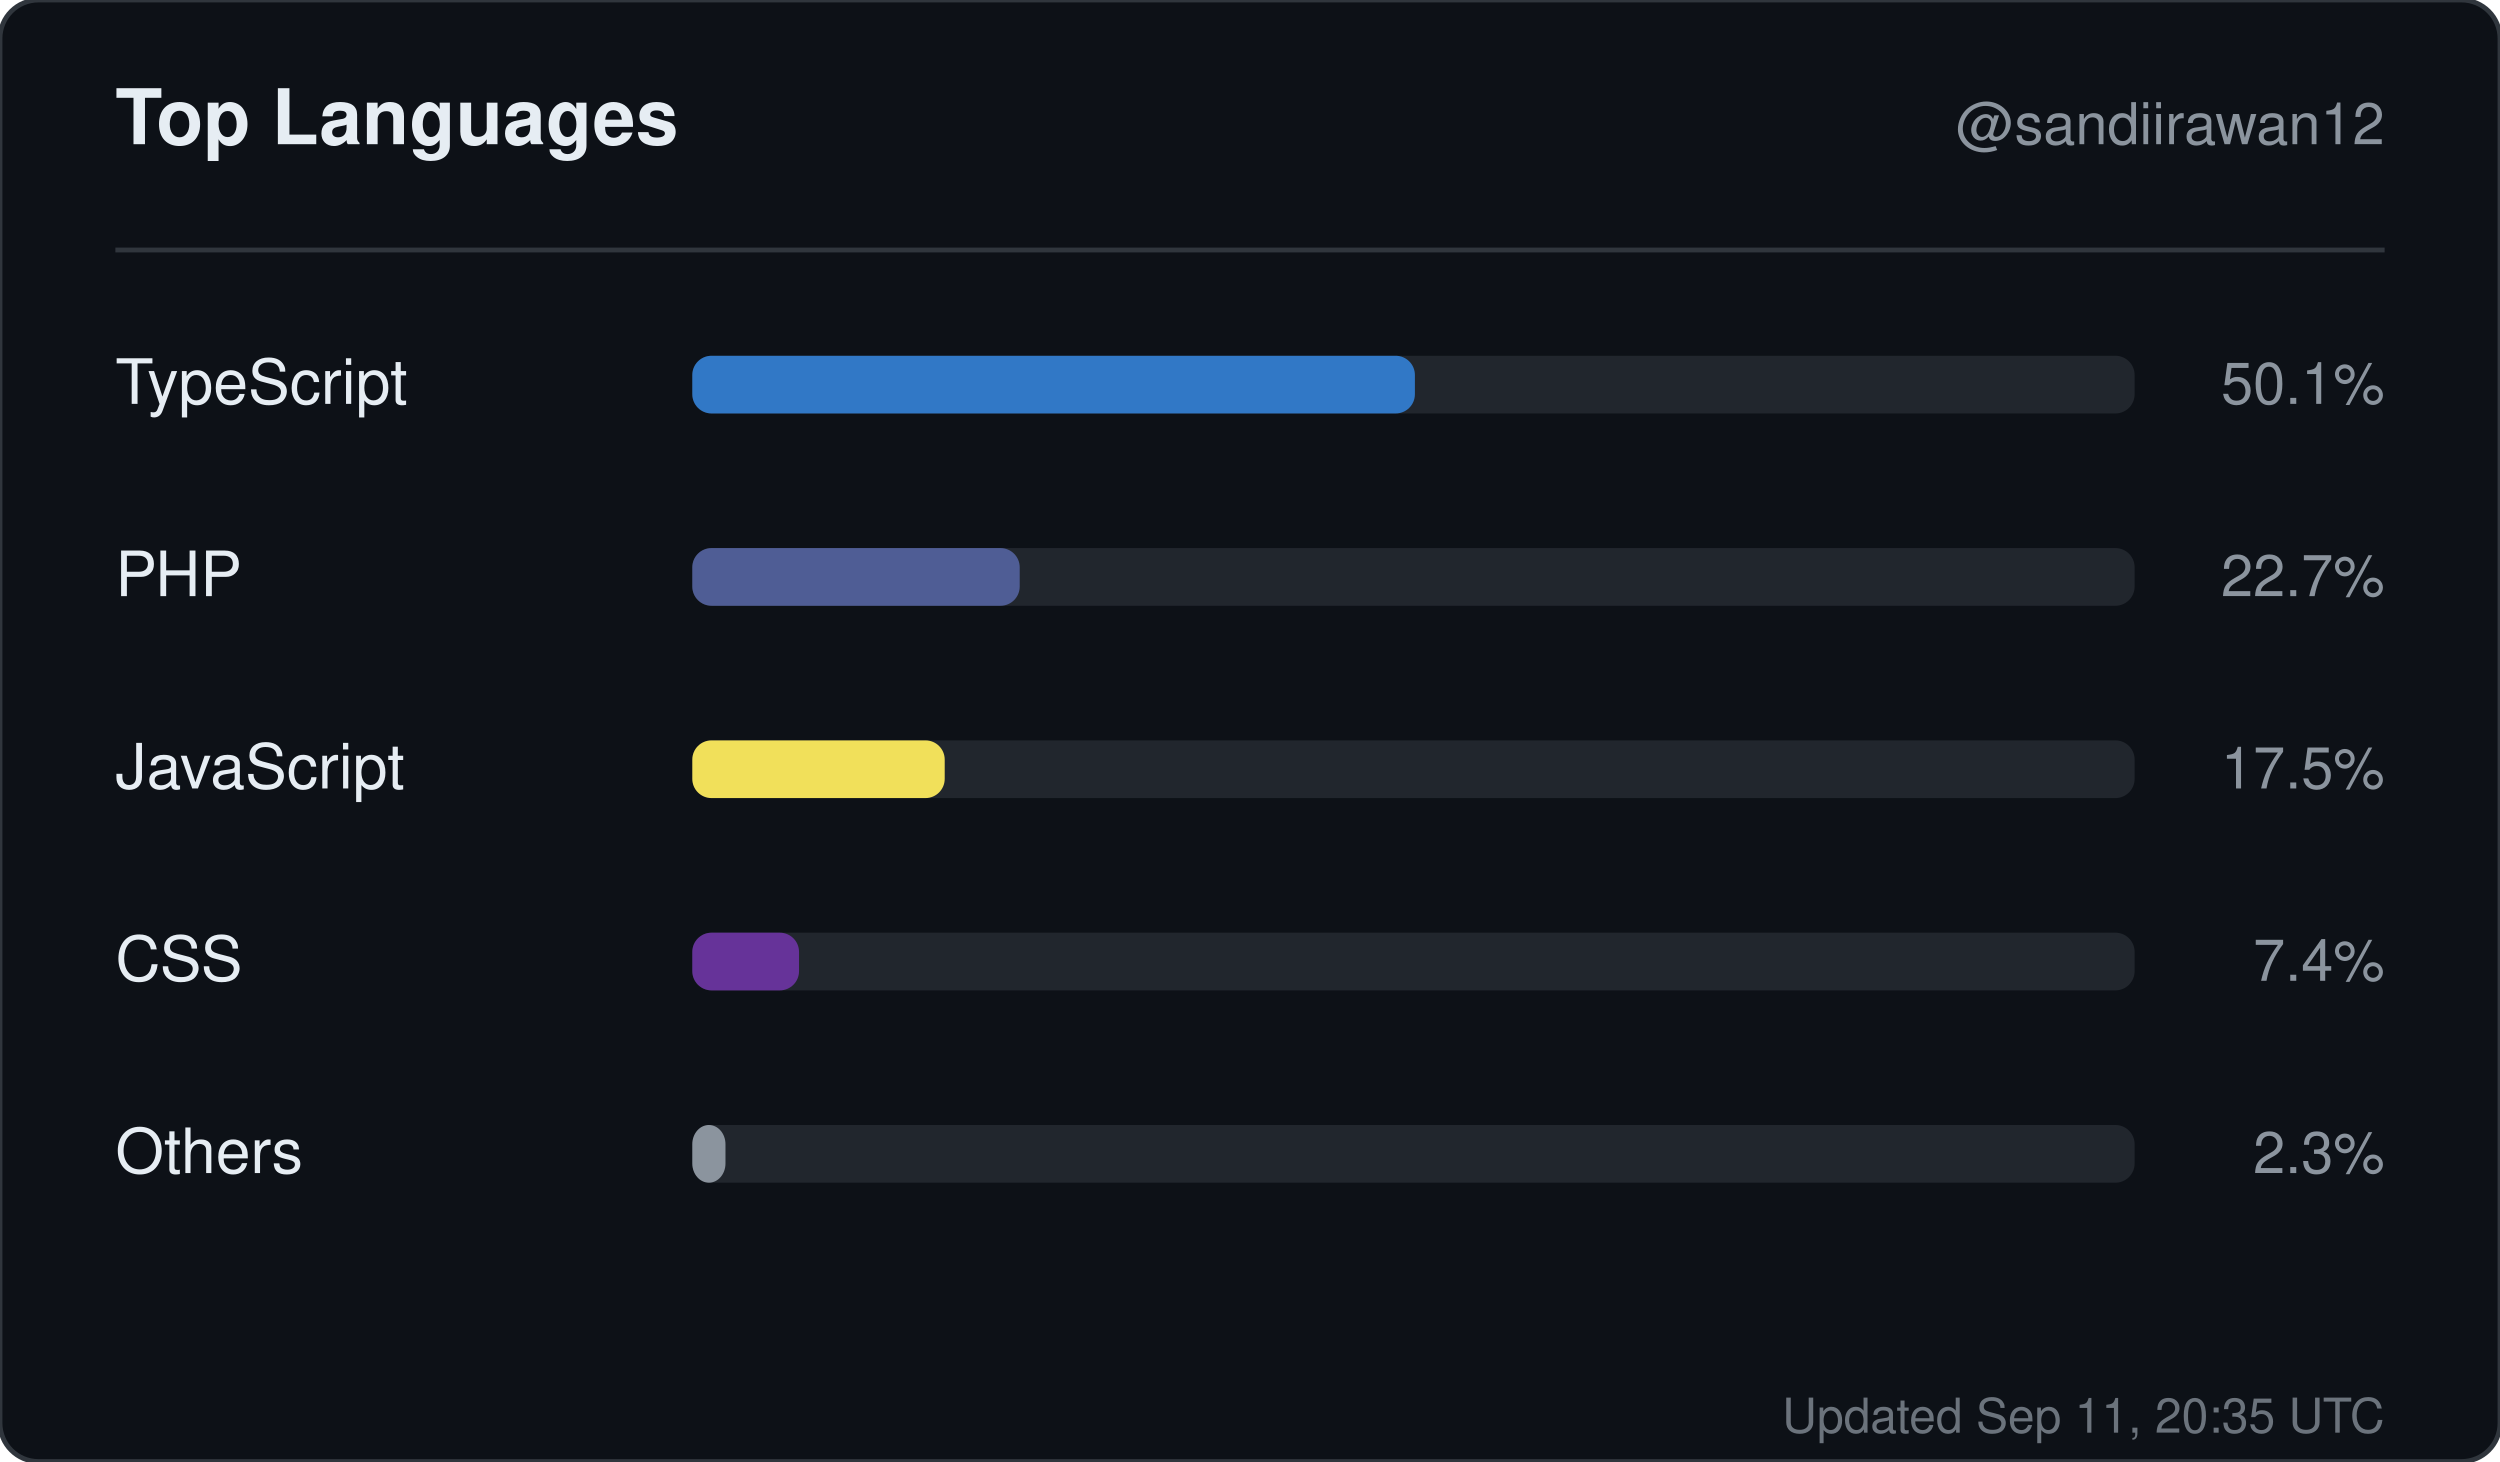
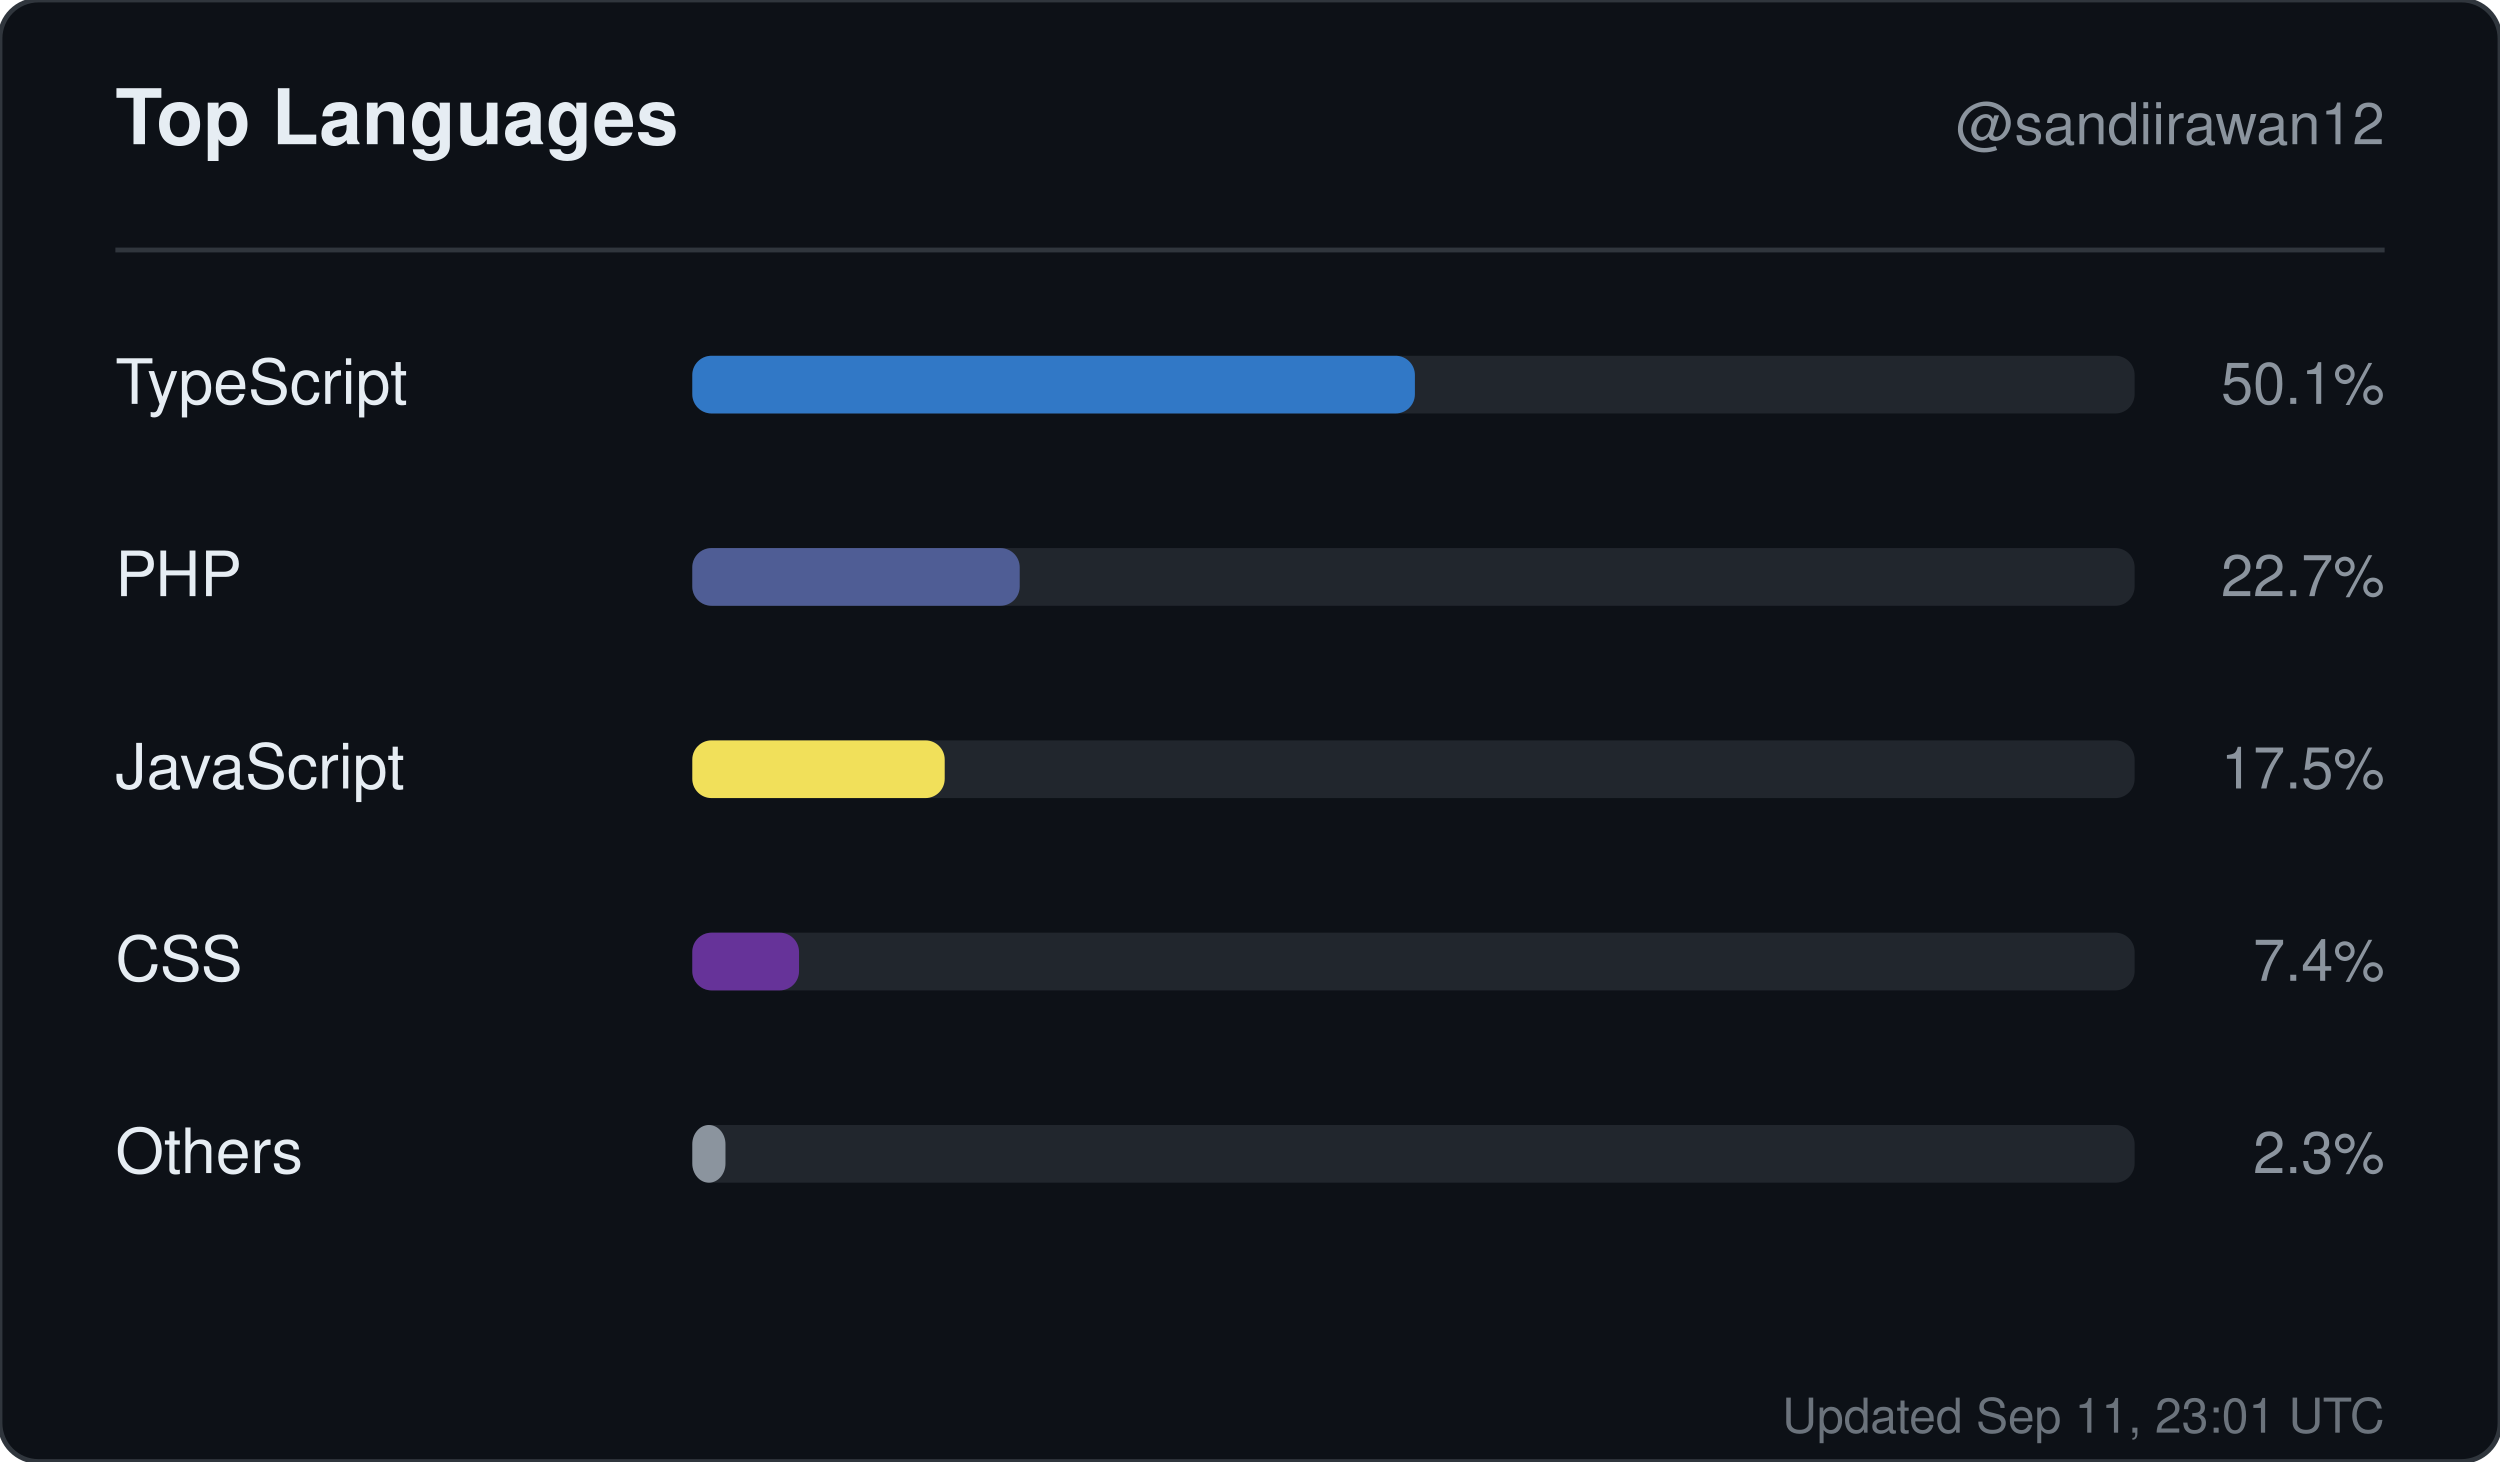
<svg xmlns="http://www.w3.org/2000/svg" width="520" height="304" viewBox="0 0 520 304" role="img" aria-label="Top languages for sandiirawan12">
  <rect width="520" height="304" rx="8" fill="#0d1117" stroke="#30363d" />
  <g font-family="-apple-system, BlinkMacSystemFont, Segoe UI, Helvetica, Arial, sans-serif">
    <text x="24" y="30" fill="#e6edf3" font-size="16" font-weight="700">Top Languages</text>
    <text x="496" y="30" fill="#8b949e" font-size="12" text-anchor="end">@sandiirawan12</text>
    <line x1="24" y1="52" x2="496" y2="52" stroke="#30363d" />
    <text x="24" y="84" fill="#e6edf3" font-size="13">TypeScript</text>
    <rect x="144" y="74" width="300" height="12" rx="4" fill="#21262d" />
    <rect x="144" y="74" width="150.3" height="12" rx="4" fill="#3178c6" />
    <text x="496" y="84" fill="#8b949e" font-size="12" text-anchor="end">50.1%</text>
    <text x="24" y="124" fill="#e6edf3" font-size="13">PHP</text>
    <rect x="144" y="114" width="300" height="12" rx="4" fill="#21262d" />
    <rect x="144" y="114" width="68.1" height="12" rx="4" fill="#4F5D95" />
    <text x="496" y="124" fill="#8b949e" font-size="12" text-anchor="end">22.7%</text>
    <text x="24" y="164" fill="#e6edf3" font-size="13">JavaScript</text>
    <rect x="144" y="154" width="300" height="12" rx="4" fill="#21262d" />
    <rect x="144" y="154" width="52.5" height="12" rx="4" fill="#f1e05a" />
    <text x="496" y="164" fill="#8b949e" font-size="12" text-anchor="end">17.5%</text>
    <text x="24" y="204" fill="#e6edf3" font-size="13">CSS</text>
    <rect x="144" y="194" width="300" height="12" rx="4" fill="#21262d" />
    <rect x="144" y="194" width="22.2" height="12" rx="4" fill="#663399" />
    <text x="496" y="204" fill="#8b949e" font-size="12" text-anchor="end">7.4%</text>
    <text x="24" y="244" fill="#e6edf3" font-size="13">Others</text>
    <rect x="144" y="234" width="300" height="12" rx="4" fill="#21262d" />
    <rect x="144" y="234" width="6.9" height="12" rx="4" fill="#8b949e" />
    <text x="496" y="244" fill="#8b949e" font-size="12" text-anchor="end">2.3%</text>
-     <text x="496" y="298" fill="#8b949e" font-size="10" text-anchor="end" opacity="0.75">Updated Sep 11, 20:35 UTC</text>
+     <text x="496" y="298" fill="#8b949e" font-size="10" text-anchor="end" opacity="0.75">Updated Sep 11, 23:01 UTC</text>
  </g>
</svg>
